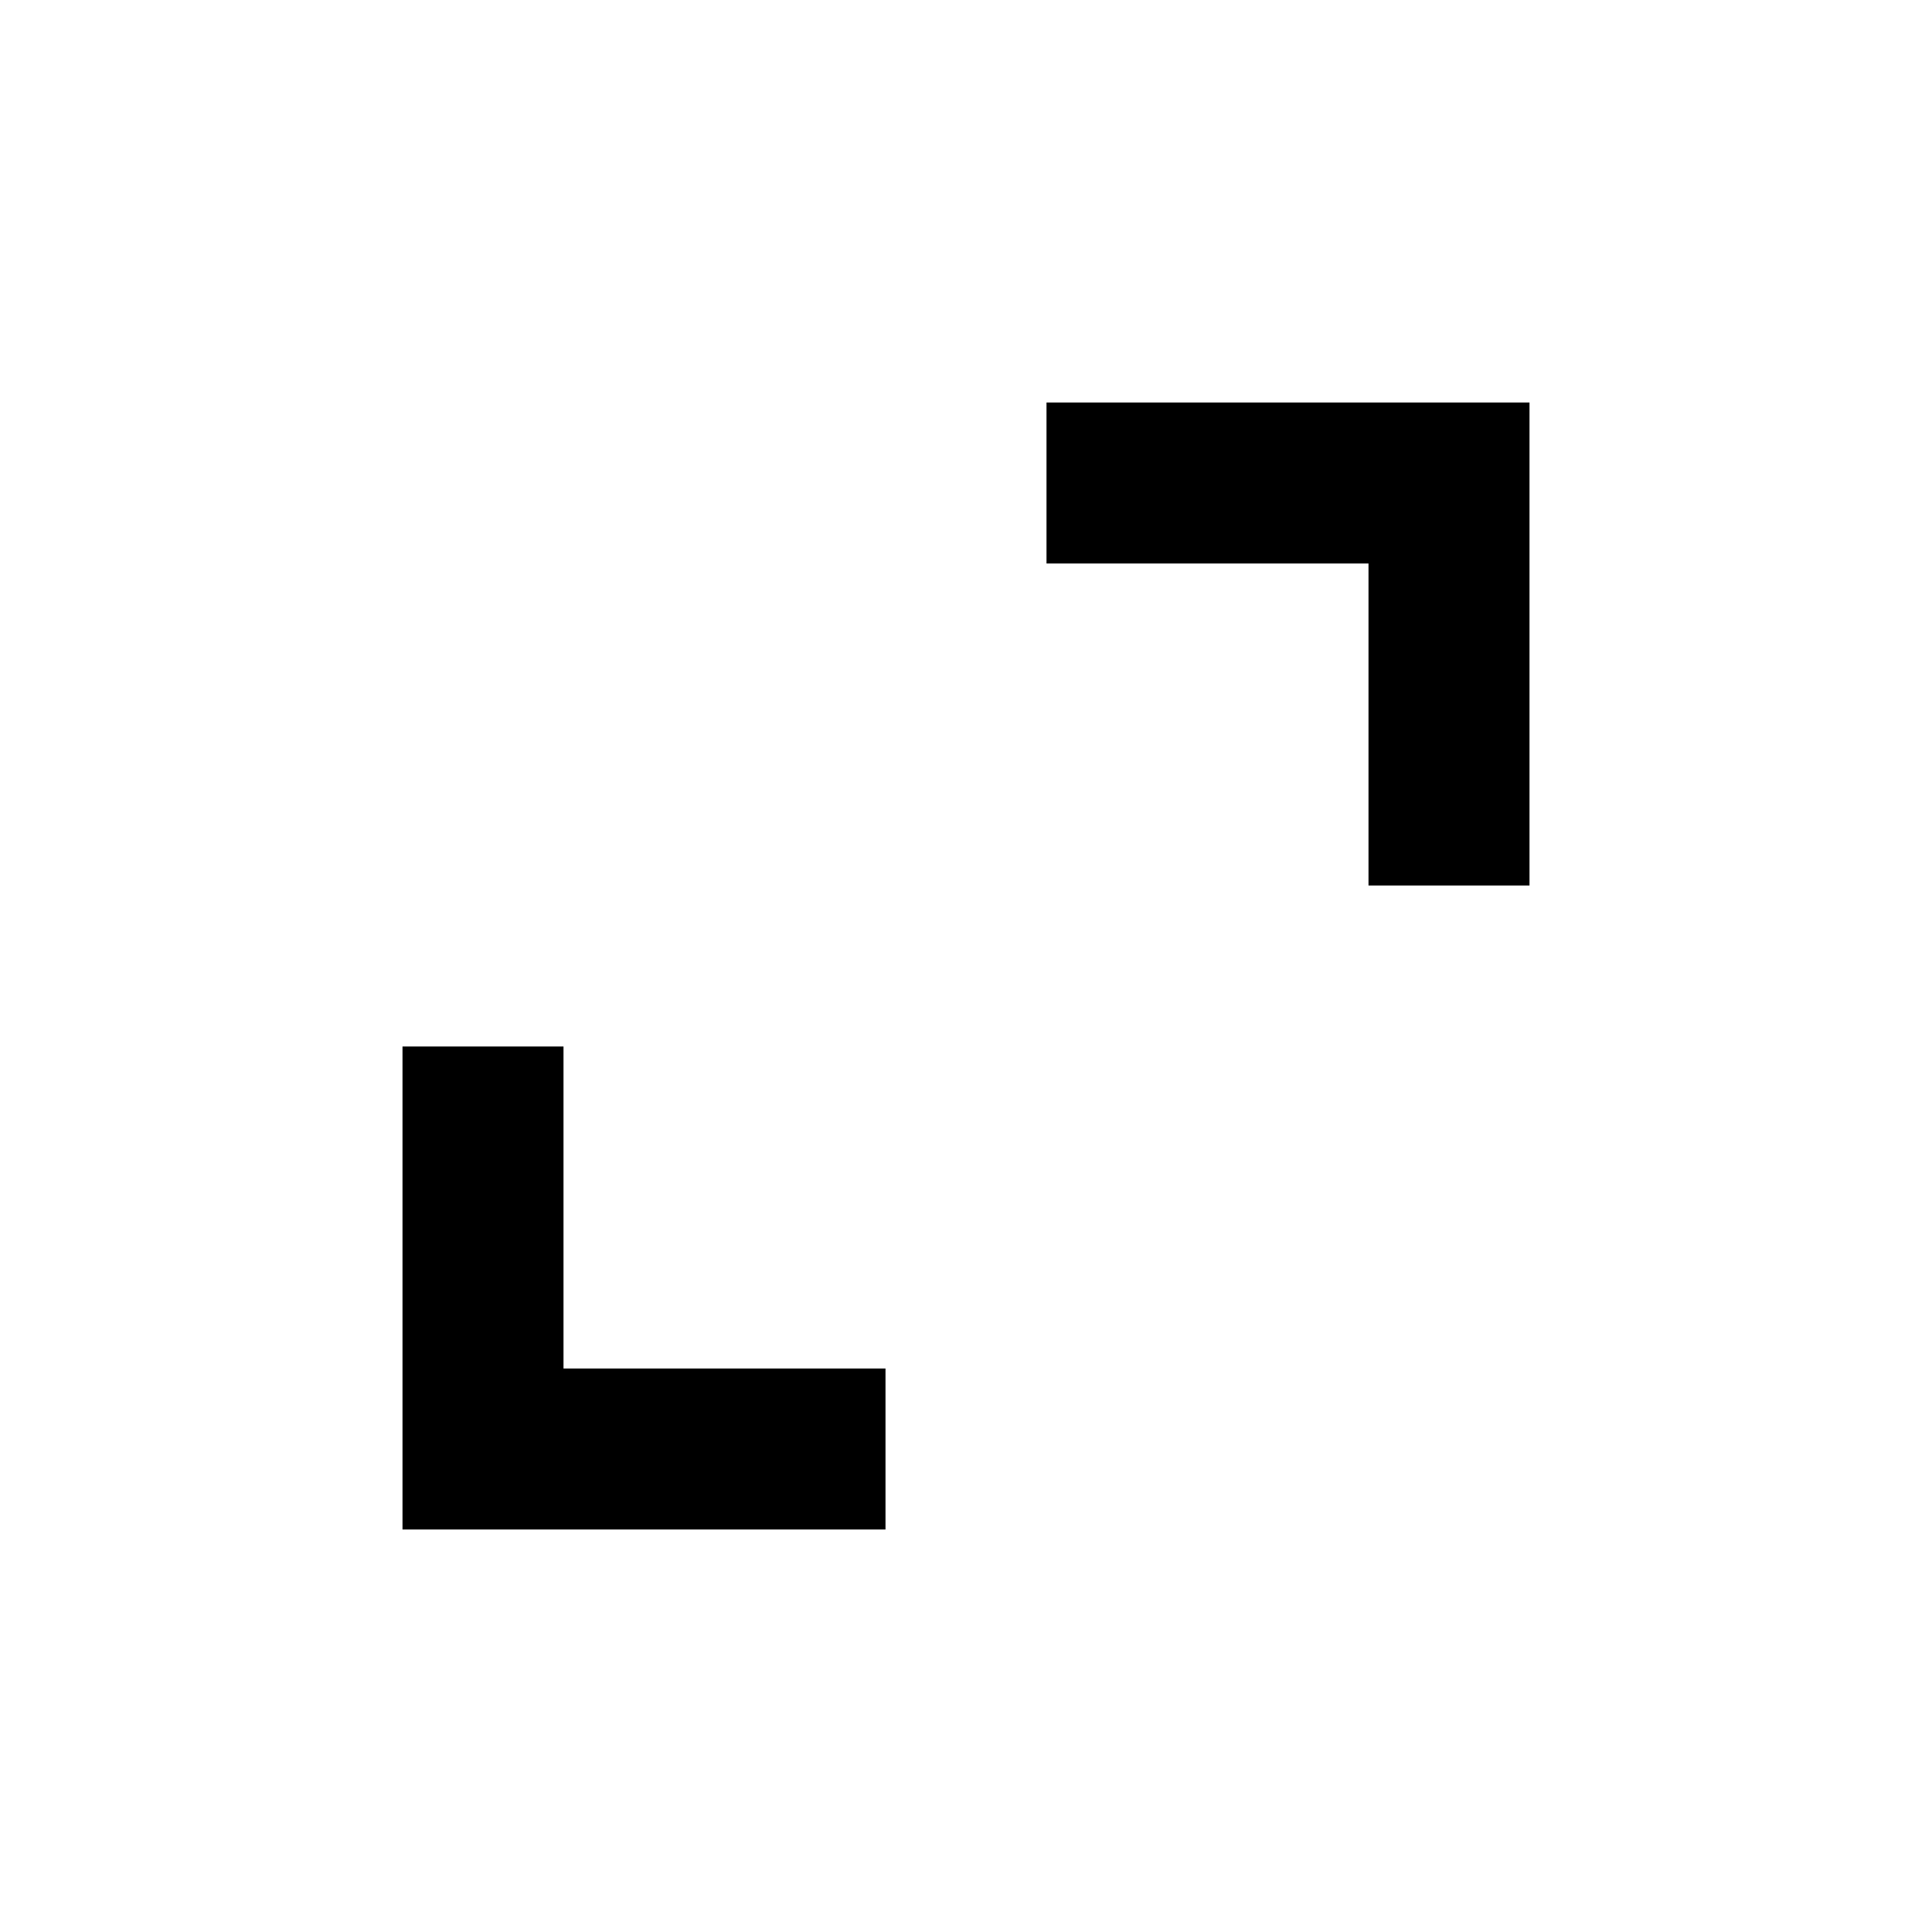
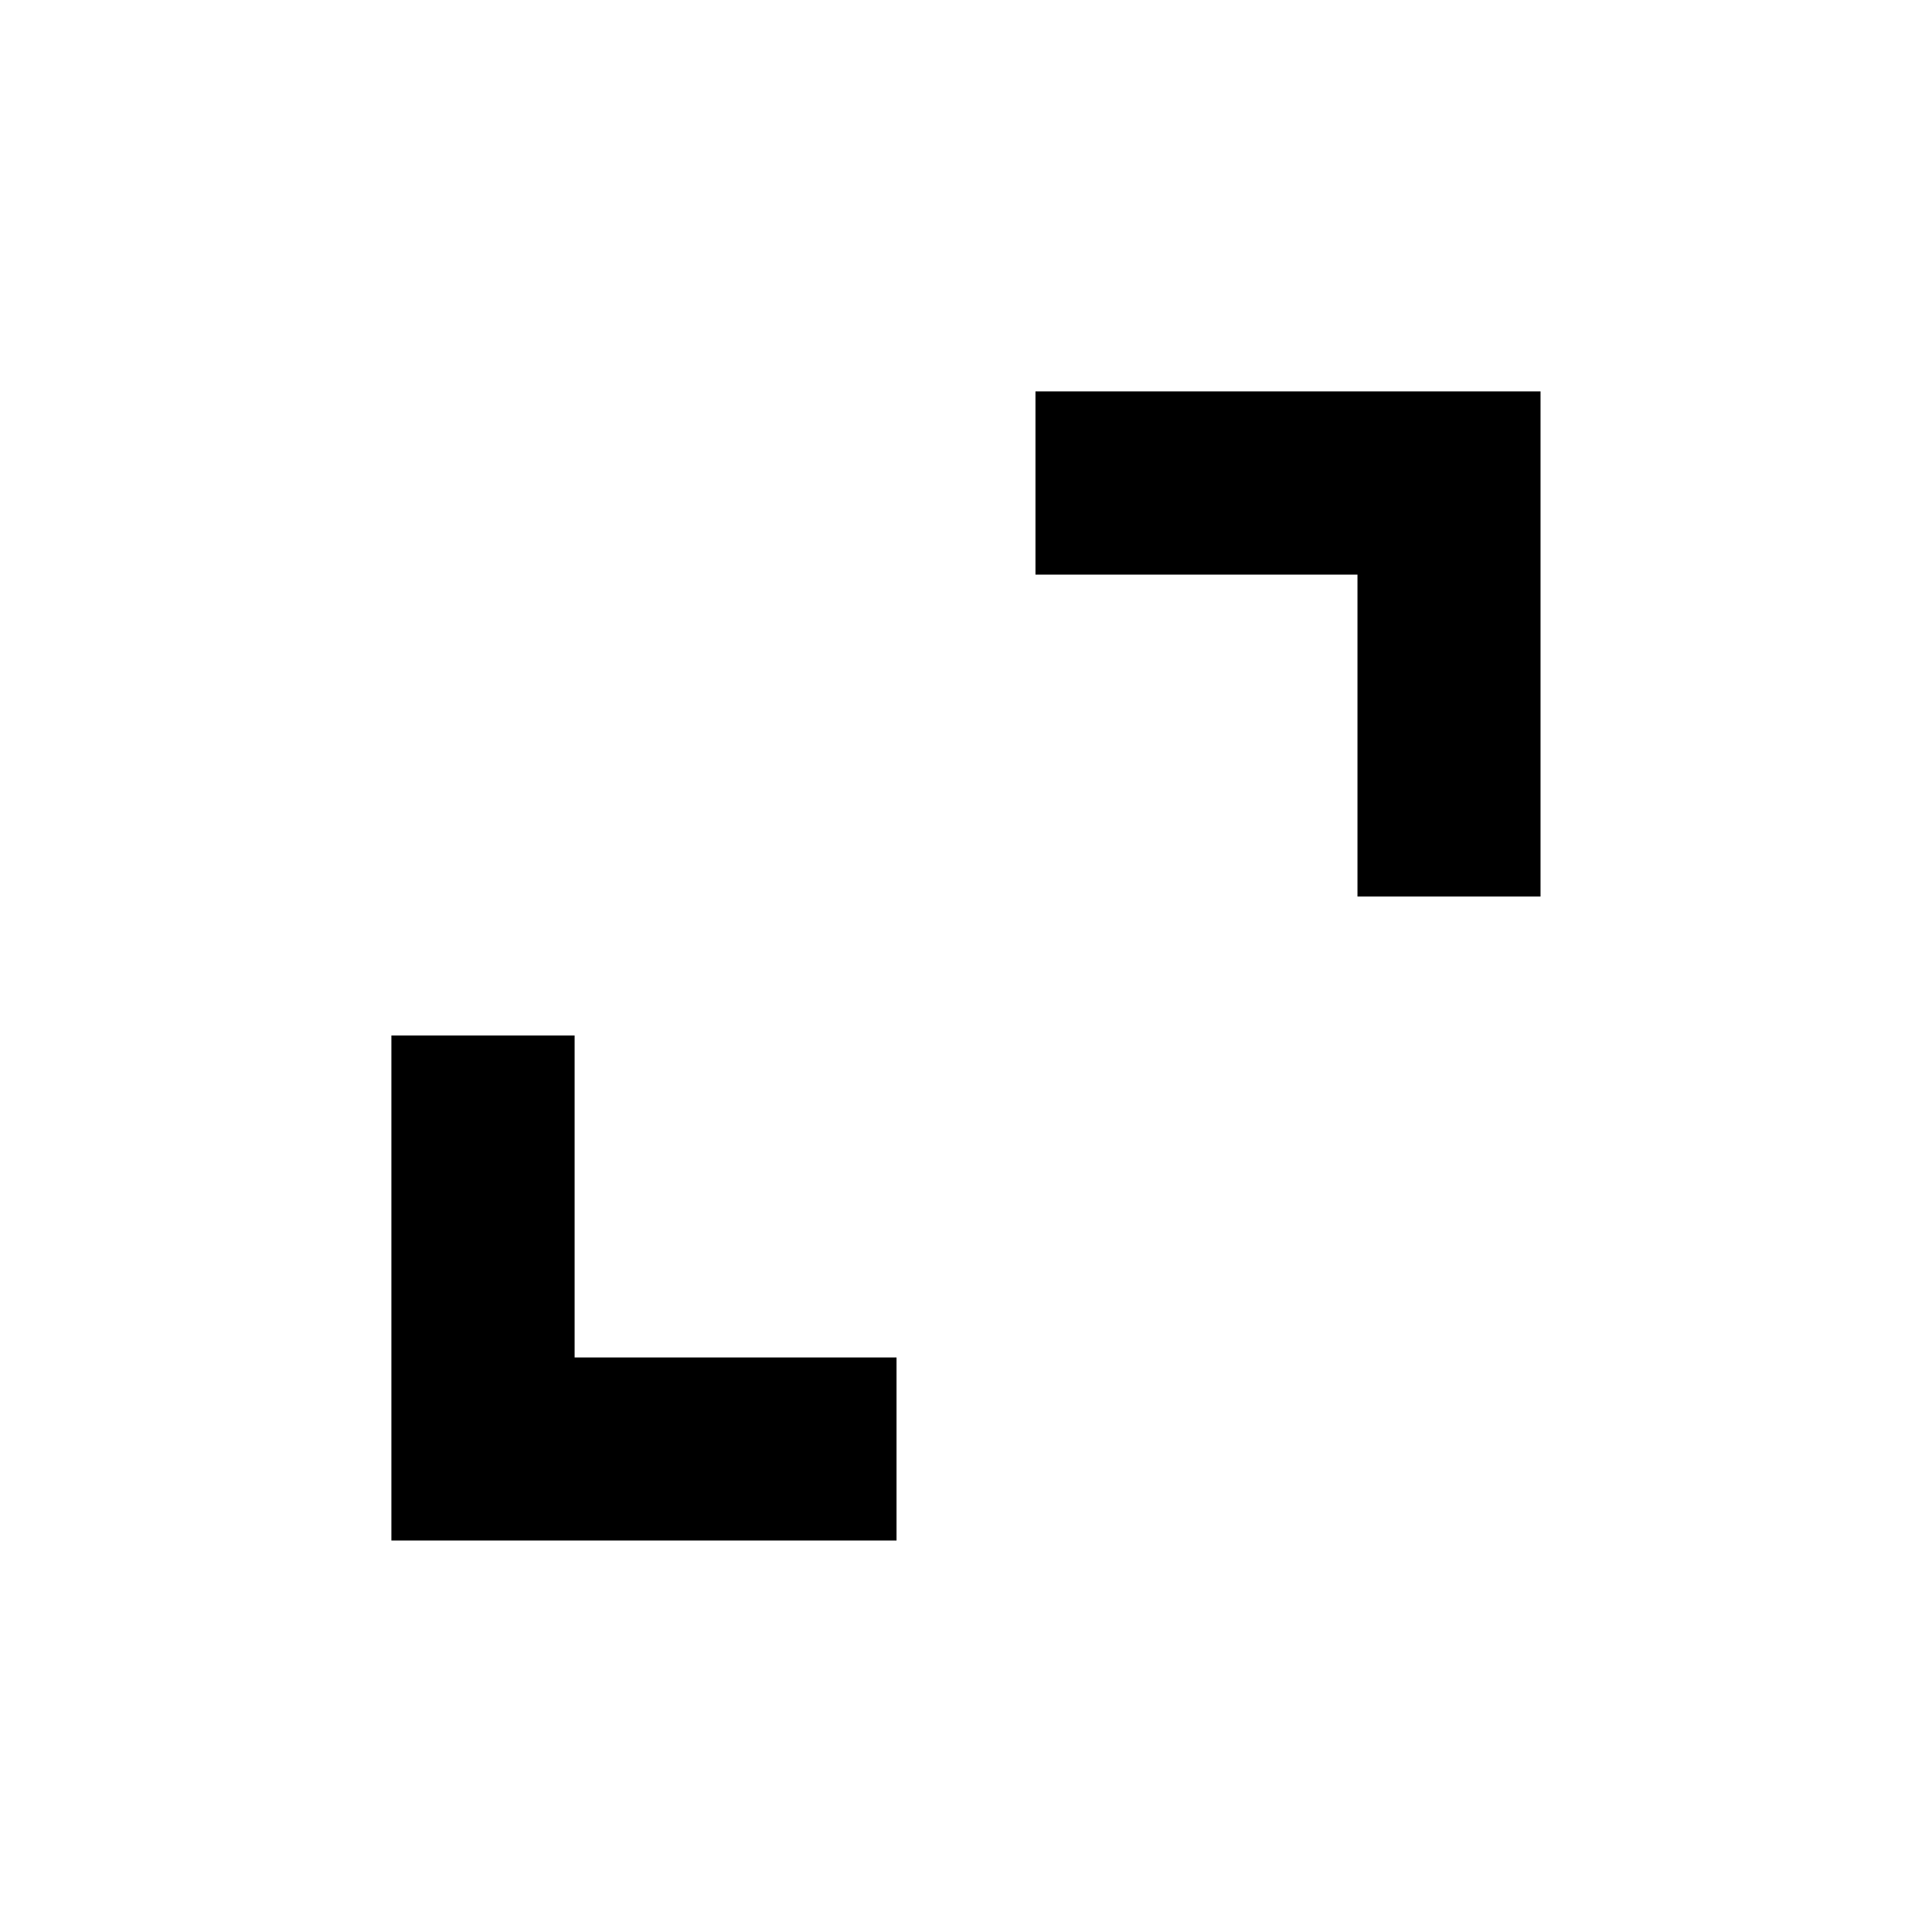
- <svg xmlns="http://www.w3.org/2000/svg" fill="#000" height="24" viewBox="0 -960 960 960" width="24">
-   <path d="M200-200v-240h80v160h160v80H200Zm480-320v-160H520v-80h240v240h-80Z" />
+ <svg xmlns="http://www.w3.org/2000/svg" width="24" height="24" viewBox="0 0 24 24" fill="none">
+   <g id="expand_content_24dp_1F1F1F_FILL0_wght500_GRAD0_opsz24 1">
+     <path id="Vector" d="M4.862 19.137V12.863H7.138V16.863H11.137V19.137H4.862ZM16.863 11.137V7.138H12.863V4.862H19.137V11.137H16.863Z" fill="black" />
+   </g>
</svg>
